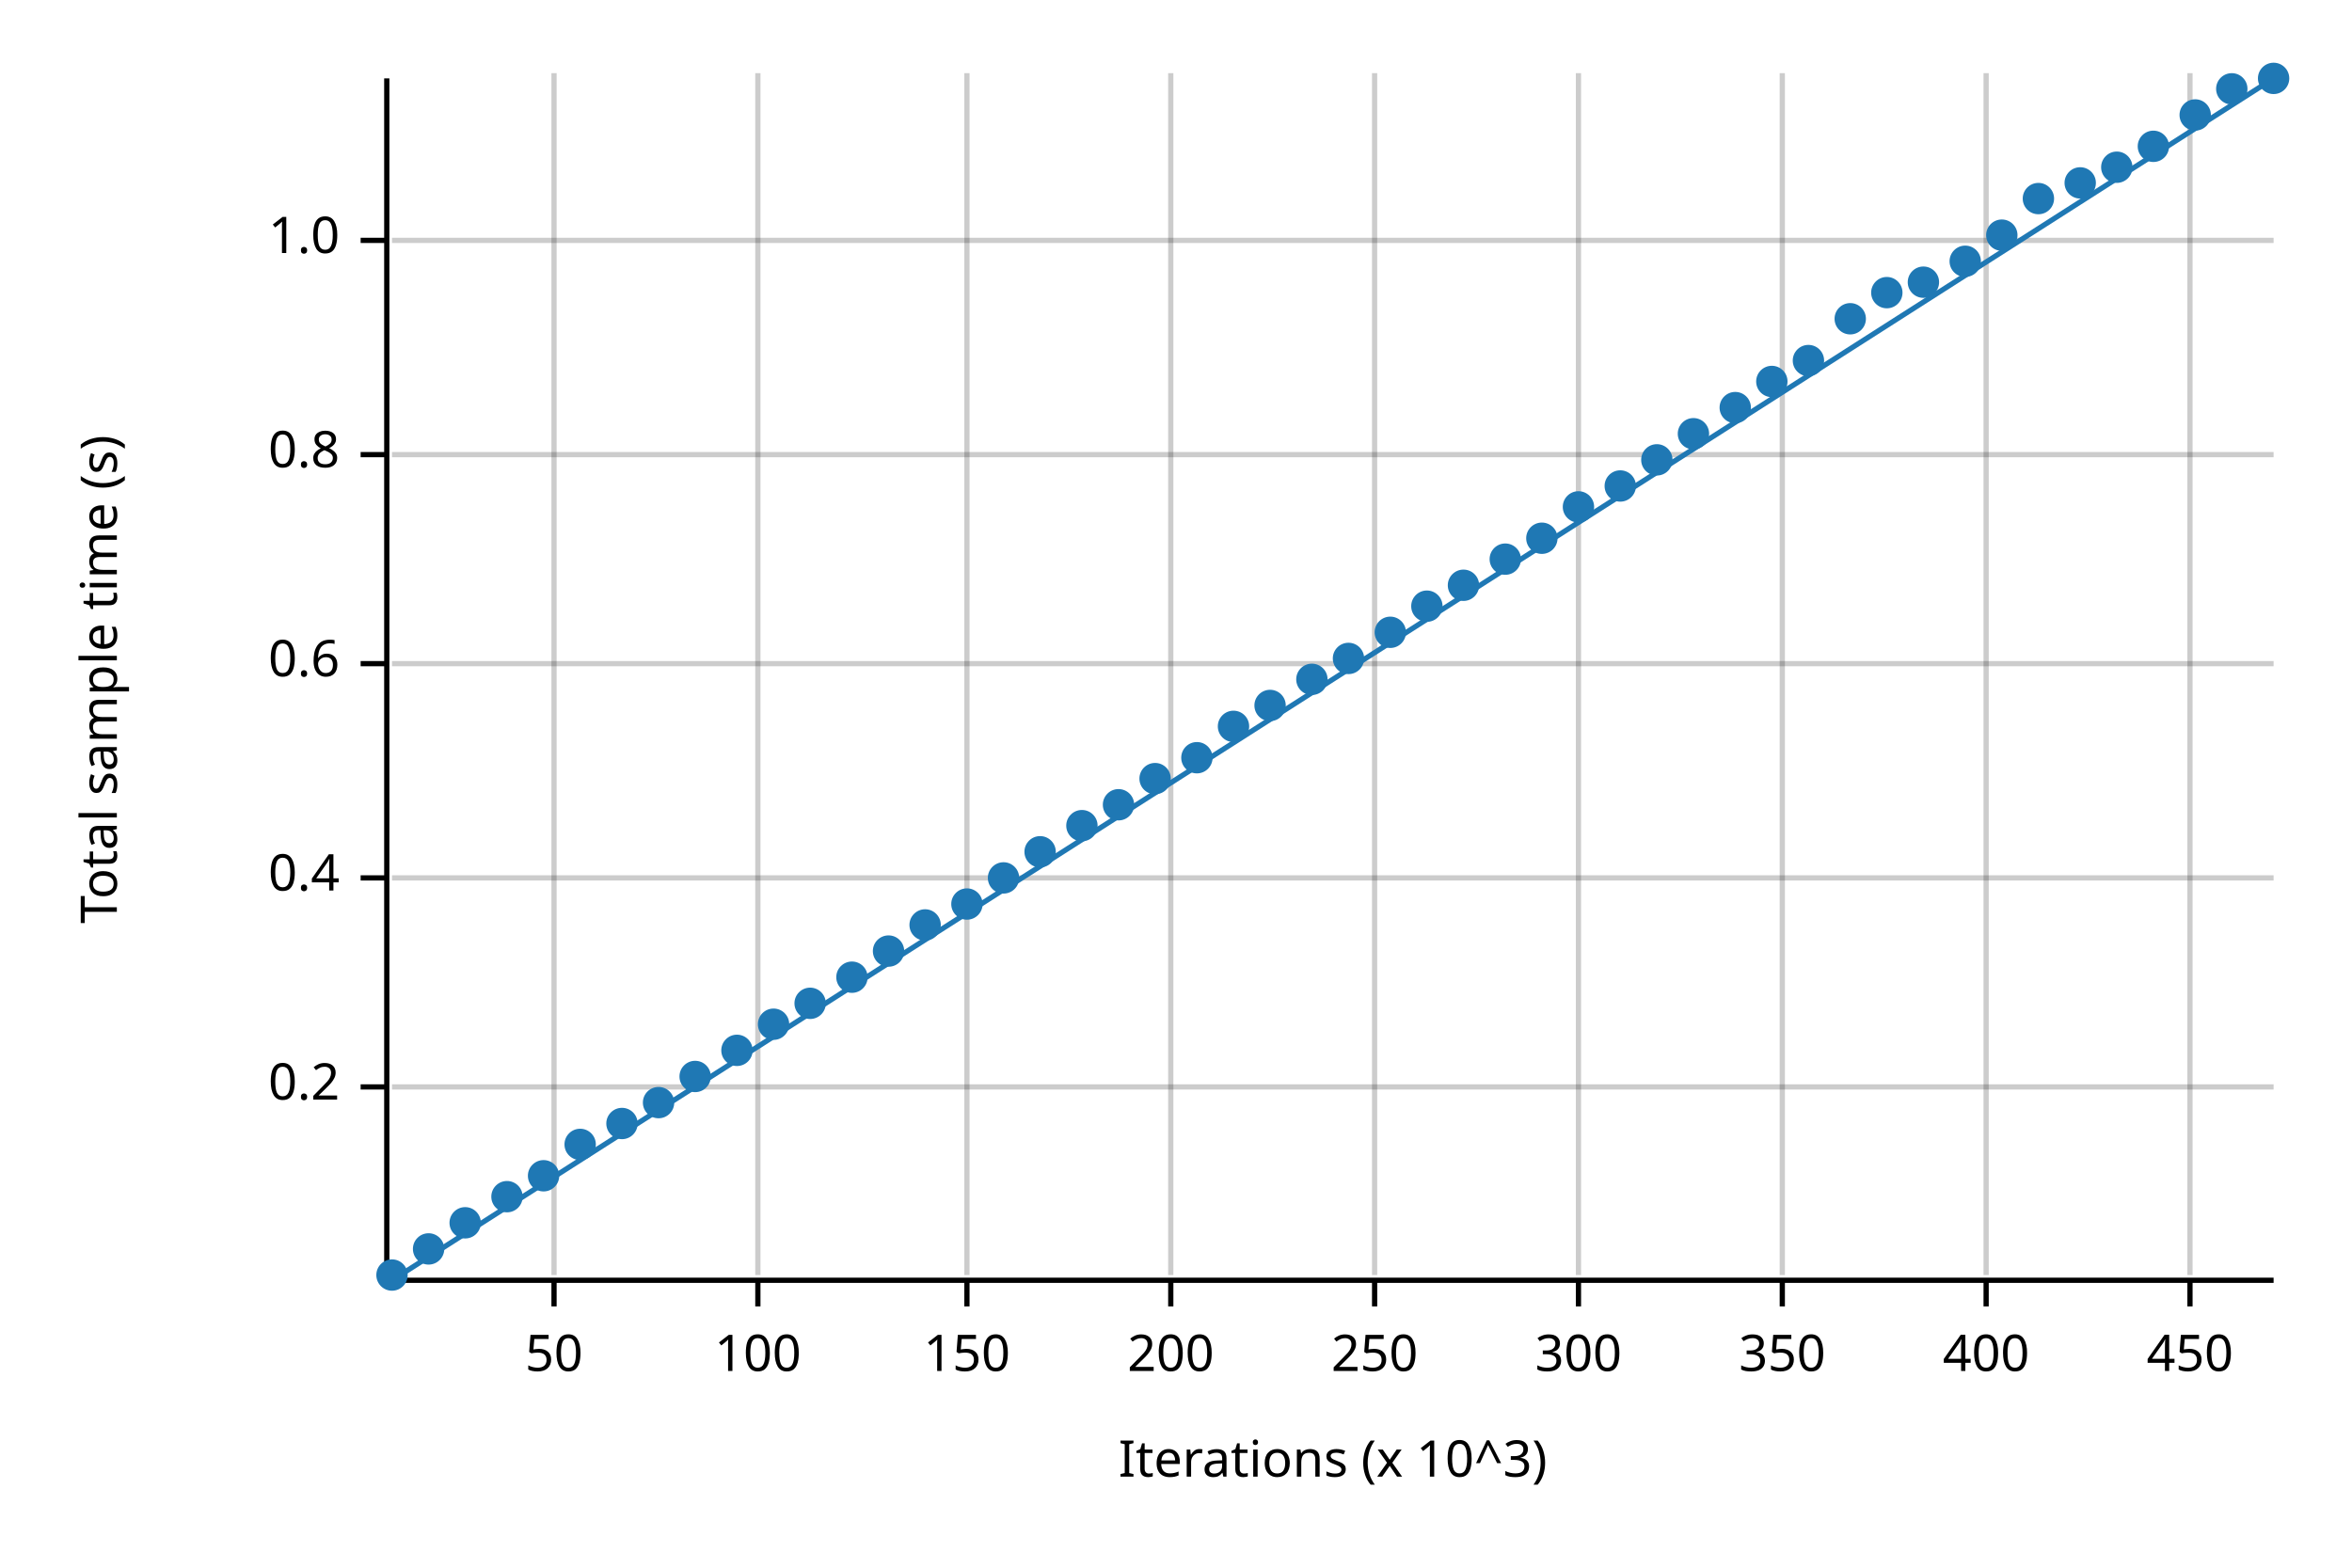
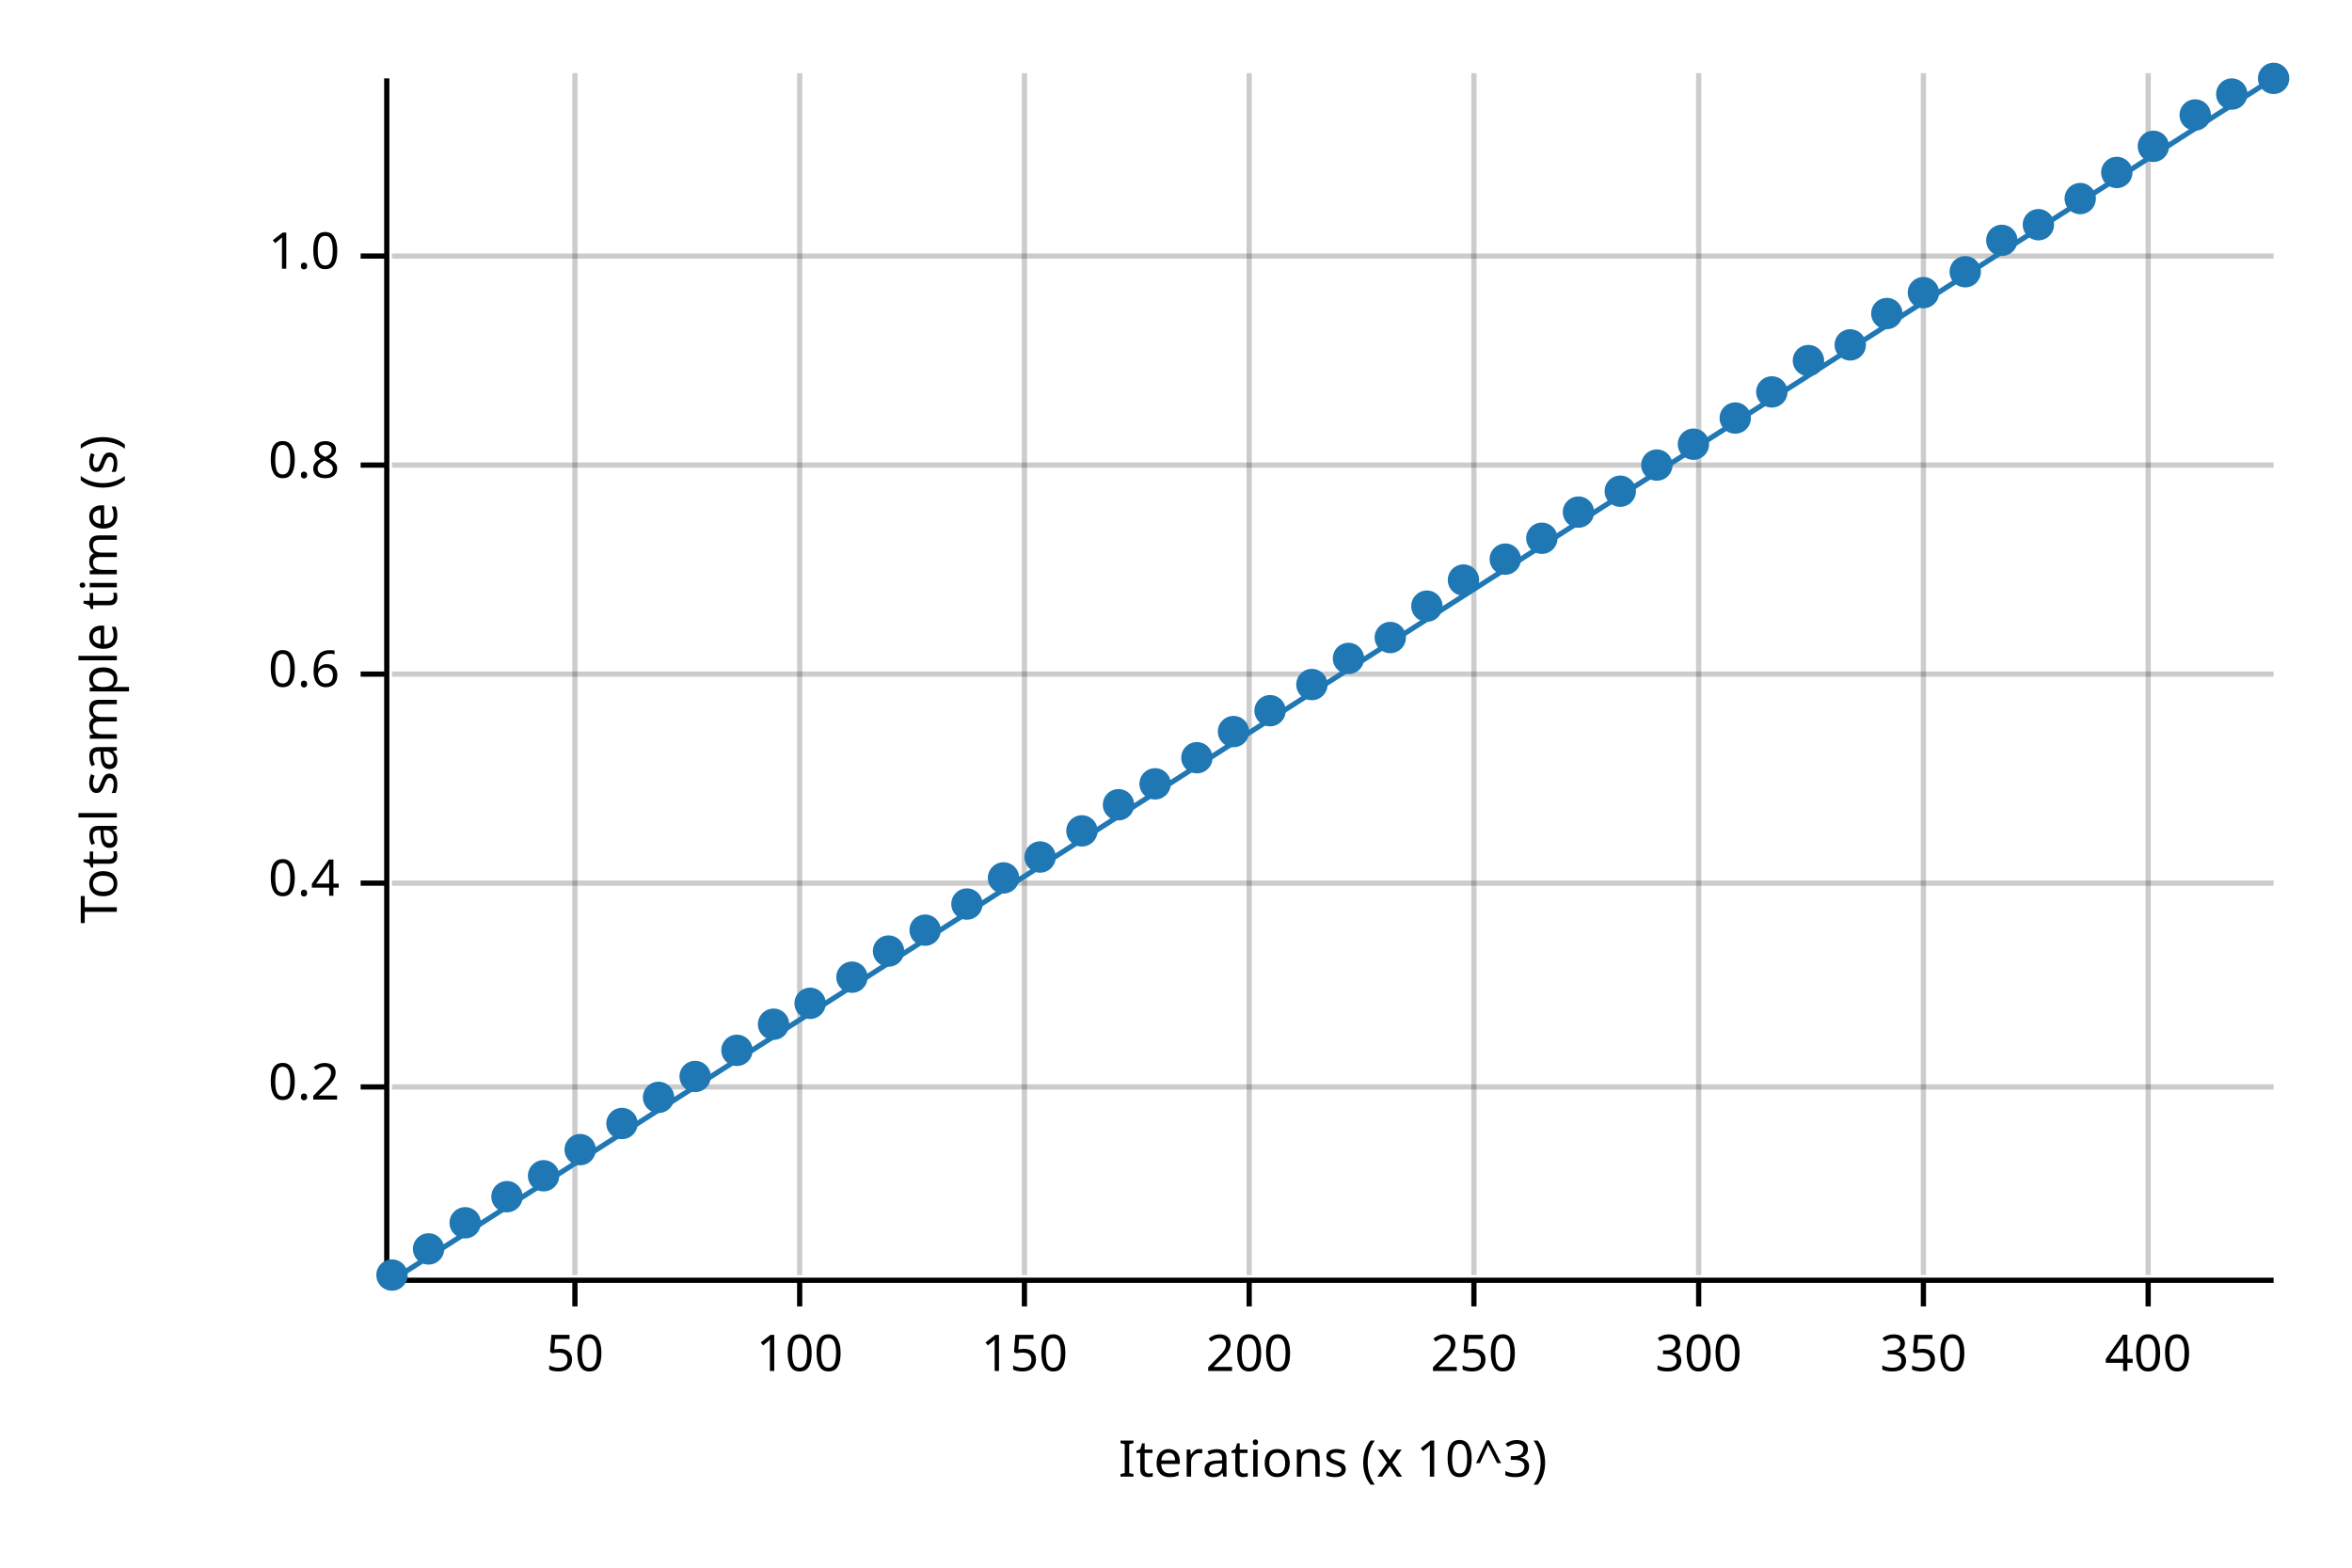
<svg xmlns="http://www.w3.org/2000/svg" width="450" height="300" viewBox="0 0 450 300">
  <text x="15" y="130" dy="0.76em" text-anchor="middle" font-family="sans-serif" font-size="9.677" opacity="1" fill="#000000" transform="rotate(270, 15, 130)">
Total sample time (s)
</text>
  <text x="255" y="285" dy="-0.5ex" text-anchor="middle" font-family="sans-serif" font-size="9.677" opacity="1" fill="#000000">
Iterations (x 10^3)
</text>
-   <line opacity="0.2" stroke="#000000" stroke-width="1" x1="106" y1="244" x2="106" y2="14" />
-   <line opacity="0.2" stroke="#000000" stroke-width="1" x1="145" y1="244" x2="145" y2="14" />
-   <line opacity="0.2" stroke="#000000" stroke-width="1" x1="185" y1="244" x2="185" y2="14" />
-   <line opacity="0.2" stroke="#000000" stroke-width="1" x1="224" y1="244" x2="224" y2="14" />
-   <line opacity="0.2" stroke="#000000" stroke-width="1" x1="263" y1="244" x2="263" y2="14" />
-   <line opacity="0.2" stroke="#000000" stroke-width="1" x1="302" y1="244" x2="302" y2="14" />
-   <line opacity="0.2" stroke="#000000" stroke-width="1" x1="341" y1="244" x2="341" y2="14" />
-   <line opacity="0.2" stroke="#000000" stroke-width="1" x1="380" y1="244" x2="380" y2="14" />
-   <line opacity="0.2" stroke="#000000" stroke-width="1" x1="419" y1="244" x2="419" y2="14" />
+   <line opacity="0.2" stroke="#000000" stroke-width="1" x1="110" y1="244" x2="110" y2="14" />
+   <line opacity="0.2" stroke="#000000" stroke-width="1" x1="153" y1="244" x2="153" y2="14" />
+   <line opacity="0.2" stroke="#000000" stroke-width="1" x1="196" y1="244" x2="196" y2="14" />
+   <line opacity="0.2" stroke="#000000" stroke-width="1" x1="239" y1="244" x2="239" y2="14" />
+   <line opacity="0.2" stroke="#000000" stroke-width="1" x1="282" y1="244" x2="282" y2="14" />
+   <line opacity="0.2" stroke="#000000" stroke-width="1" x1="325" y1="244" x2="325" y2="14" />
+   <line opacity="0.2" stroke="#000000" stroke-width="1" x1="368" y1="244" x2="368" y2="14" />
+   <line opacity="0.2" stroke="#000000" stroke-width="1" x1="411" y1="244" x2="411" y2="14" />
  <line opacity="0.2" stroke="#000000" stroke-width="1" x1="75" y1="208" x2="435" y2="208" />
-   <line opacity="0.2" stroke="#000000" stroke-width="1" x1="75" y1="168" x2="435" y2="168" />
-   <line opacity="0.2" stroke="#000000" stroke-width="1" x1="75" y1="127" x2="435" y2="127" />
-   <line opacity="0.2" stroke="#000000" stroke-width="1" x1="75" y1="87" x2="435" y2="87" />
-   <line opacity="0.2" stroke="#000000" stroke-width="1" x1="75" y1="46" x2="435" y2="46" />
+   <line opacity="0.2" stroke="#000000" stroke-width="1" x1="75" y1="169" x2="435" y2="169" />
+   <line opacity="0.2" stroke="#000000" stroke-width="1" x1="75" y1="129" x2="435" y2="129" />
+   <line opacity="0.2" stroke="#000000" stroke-width="1" x1="75" y1="89" x2="435" y2="89" />
+   <line opacity="0.2" stroke="#000000" stroke-width="1" x1="75" y1="49" x2="435" y2="49" />
  <polyline fill="none" opacity="1" stroke="#000000" stroke-width="1" points="74,15 74,245 " />
  <text x="65" y="208" dy="0.5ex" text-anchor="end" font-family="sans-serif" font-size="9.677" opacity="1" fill="#000000">
0.2
</text>
  <polyline fill="none" opacity="1" stroke="#000000" stroke-width="1" points="69,208 74,208 " />
-   <text x="65" y="168" dy="0.5ex" text-anchor="end" font-family="sans-serif" font-size="9.677" opacity="1" fill="#000000">
+   <text x="65" y="169" dy="0.5ex" text-anchor="end" font-family="sans-serif" font-size="9.677" opacity="1" fill="#000000">
0.4
</text>
-   <polyline fill="none" opacity="1" stroke="#000000" stroke-width="1" points="69,168 74,168 " />
-   <text x="65" y="127" dy="0.5ex" text-anchor="end" font-family="sans-serif" font-size="9.677" opacity="1" fill="#000000">
+   <polyline fill="none" opacity="1" stroke="#000000" stroke-width="1" points="69,169 74,169 " />
+   <text x="65" y="129" dy="0.5ex" text-anchor="end" font-family="sans-serif" font-size="9.677" opacity="1" fill="#000000">
0.6
</text>
-   <polyline fill="none" opacity="1" stroke="#000000" stroke-width="1" points="69,127 74,127 " />
-   <text x="65" y="87" dy="0.5ex" text-anchor="end" font-family="sans-serif" font-size="9.677" opacity="1" fill="#000000">
+   <polyline fill="none" opacity="1" stroke="#000000" stroke-width="1" points="69,129 74,129 " />
+   <text x="65" y="89" dy="0.5ex" text-anchor="end" font-family="sans-serif" font-size="9.677" opacity="1" fill="#000000">
0.8
</text>
-   <polyline fill="none" opacity="1" stroke="#000000" stroke-width="1" points="69,87 74,87 " />
-   <text x="65" y="46" dy="0.5ex" text-anchor="end" font-family="sans-serif" font-size="9.677" opacity="1" fill="#000000">
+   <polyline fill="none" opacity="1" stroke="#000000" stroke-width="1" points="69,89 74,89 " />
+   <text x="65" y="49" dy="0.5ex" text-anchor="end" font-family="sans-serif" font-size="9.677" opacity="1" fill="#000000">
1.0
</text>
-   <polyline fill="none" opacity="1" stroke="#000000" stroke-width="1" points="69,46 74,46 " />
+   <polyline fill="none" opacity="1" stroke="#000000" stroke-width="1" points="69,49 74,49 " />
  <polyline fill="none" opacity="1" stroke="#000000" stroke-width="1" points="75,245 435,245 " />
-   <text x="106" y="255" dy="0.76em" text-anchor="middle" font-family="sans-serif" font-size="9.677" opacity="1" fill="#000000">
+   <text x="110" y="255" dy="0.76em" text-anchor="middle" font-family="sans-serif" font-size="9.677" opacity="1" fill="#000000">
50
</text>
-   <polyline fill="none" opacity="1" stroke="#000000" stroke-width="1" points="106,245 106,250 " />
-   <text x="145" y="255" dy="0.76em" text-anchor="middle" font-family="sans-serif" font-size="9.677" opacity="1" fill="#000000">
+   <polyline fill="none" opacity="1" stroke="#000000" stroke-width="1" points="110,245 110,250 " />
+   <text x="153" y="255" dy="0.76em" text-anchor="middle" font-family="sans-serif" font-size="9.677" opacity="1" fill="#000000">
100
</text>
-   <polyline fill="none" opacity="1" stroke="#000000" stroke-width="1" points="145,245 145,250 " />
-   <text x="185" y="255" dy="0.76em" text-anchor="middle" font-family="sans-serif" font-size="9.677" opacity="1" fill="#000000">
+   <polyline fill="none" opacity="1" stroke="#000000" stroke-width="1" points="153,245 153,250 " />
+   <text x="196" y="255" dy="0.76em" text-anchor="middle" font-family="sans-serif" font-size="9.677" opacity="1" fill="#000000">
150
</text>
-   <polyline fill="none" opacity="1" stroke="#000000" stroke-width="1" points="185,245 185,250 " />
-   <text x="224" y="255" dy="0.76em" text-anchor="middle" font-family="sans-serif" font-size="9.677" opacity="1" fill="#000000">
+   <polyline fill="none" opacity="1" stroke="#000000" stroke-width="1" points="196,245 196,250 " />
+   <text x="239" y="255" dy="0.76em" text-anchor="middle" font-family="sans-serif" font-size="9.677" opacity="1" fill="#000000">
200
</text>
-   <polyline fill="none" opacity="1" stroke="#000000" stroke-width="1" points="224,245 224,250 " />
-   <text x="263" y="255" dy="0.76em" text-anchor="middle" font-family="sans-serif" font-size="9.677" opacity="1" fill="#000000">
+   <polyline fill="none" opacity="1" stroke="#000000" stroke-width="1" points="239,245 239,250 " />
+   <text x="282" y="255" dy="0.76em" text-anchor="middle" font-family="sans-serif" font-size="9.677" opacity="1" fill="#000000">
250
</text>
-   <polyline fill="none" opacity="1" stroke="#000000" stroke-width="1" points="263,245 263,250 " />
-   <text x="302" y="255" dy="0.76em" text-anchor="middle" font-family="sans-serif" font-size="9.677" opacity="1" fill="#000000">
+   <polyline fill="none" opacity="1" stroke="#000000" stroke-width="1" points="282,245 282,250 " />
+   <text x="325" y="255" dy="0.76em" text-anchor="middle" font-family="sans-serif" font-size="9.677" opacity="1" fill="#000000">
300
</text>
-   <polyline fill="none" opacity="1" stroke="#000000" stroke-width="1" points="302,245 302,250 " />
-   <text x="341" y="255" dy="0.76em" text-anchor="middle" font-family="sans-serif" font-size="9.677" opacity="1" fill="#000000">
+   <polyline fill="none" opacity="1" stroke="#000000" stroke-width="1" points="325,245 325,250 " />
+   <text x="368" y="255" dy="0.76em" text-anchor="middle" font-family="sans-serif" font-size="9.677" opacity="1" fill="#000000">
350
</text>
-   <polyline fill="none" opacity="1" stroke="#000000" stroke-width="1" points="341,245 341,250 " />
-   <text x="380" y="255" dy="0.76em" text-anchor="middle" font-family="sans-serif" font-size="9.677" opacity="1" fill="#000000">
+   <polyline fill="none" opacity="1" stroke="#000000" stroke-width="1" points="368,245 368,250 " />
+   <text x="411" y="255" dy="0.76em" text-anchor="middle" font-family="sans-serif" font-size="9.677" opacity="1" fill="#000000">
400
</text>
-   <polyline fill="none" opacity="1" stroke="#000000" stroke-width="1" points="380,245 380,250 " />
-   <text x="419" y="255" dy="0.76em" text-anchor="middle" font-family="sans-serif" font-size="9.677" opacity="1" fill="#000000">
- 450
- </text>
-   <polyline fill="none" opacity="1" stroke="#000000" stroke-width="1" points="419,245 419,250 " />
+   <polyline fill="none" opacity="1" stroke="#000000" stroke-width="1" points="411,245 411,250 " />
  <circle cx="75" cy="244" r="3" opacity="1" fill="#1F78B4" stroke="none" stroke-width="1" />
  <circle cx="82" cy="239" r="3" opacity="1" fill="#1F78B4" stroke="none" stroke-width="1" />
  <circle cx="89" cy="234" r="3" opacity="1" fill="#1F78B4" stroke="none" stroke-width="1" />
  <circle cx="97" cy="229" r="3" opacity="1" fill="#1F78B4" stroke="none" stroke-width="1" />
  <circle cx="104" cy="225" r="3" opacity="1" fill="#1F78B4" stroke="none" stroke-width="1" />
-   <circle cx="111" cy="219" r="3" opacity="1" fill="#1F78B4" stroke="none" stroke-width="1" />
+   <circle cx="111" cy="220" r="3" opacity="1" fill="#1F78B4" stroke="none" stroke-width="1" />
  <circle cx="119" cy="215" r="3" opacity="1" fill="#1F78B4" stroke="none" stroke-width="1" />
-   <circle cx="126" cy="211" r="3" opacity="1" fill="#1F78B4" stroke="none" stroke-width="1" />
+   <circle cx="126" cy="210" r="3" opacity="1" fill="#1F78B4" stroke="none" stroke-width="1" />
  <circle cx="133" cy="206" r="3" opacity="1" fill="#1F78B4" stroke="none" stroke-width="1" />
  <circle cx="141" cy="201" r="3" opacity="1" fill="#1F78B4" stroke="none" stroke-width="1" />
  <circle cx="148" cy="196" r="3" opacity="1" fill="#1F78B4" stroke="none" stroke-width="1" />
  <circle cx="155" cy="192" r="3" opacity="1" fill="#1F78B4" stroke="none" stroke-width="1" />
  <circle cx="163" cy="187" r="3" opacity="1" fill="#1F78B4" stroke="none" stroke-width="1" />
  <circle cx="170" cy="182" r="3" opacity="1" fill="#1F78B4" stroke="none" stroke-width="1" />
-   <circle cx="177" cy="177" r="3" opacity="1" fill="#1F78B4" stroke="none" stroke-width="1" />
+   <circle cx="177" cy="178" r="3" opacity="1" fill="#1F78B4" stroke="none" stroke-width="1" />
  <circle cx="185" cy="173" r="3" opacity="1" fill="#1F78B4" stroke="none" stroke-width="1" />
  <circle cx="192" cy="168" r="3" opacity="1" fill="#1F78B4" stroke="none" stroke-width="1" />
-   <circle cx="199" cy="163" r="3" opacity="1" fill="#1F78B4" stroke="none" stroke-width="1" />
-   <circle cx="207" cy="158" r="3" opacity="1" fill="#1F78B4" stroke="none" stroke-width="1" />
+   <circle cx="199" cy="164" r="3" opacity="1" fill="#1F78B4" stroke="none" stroke-width="1" />
+   <circle cx="207" cy="159" r="3" opacity="1" fill="#1F78B4" stroke="none" stroke-width="1" />
  <circle cx="214" cy="154" r="3" opacity="1" fill="#1F78B4" stroke="none" stroke-width="1" />
-   <circle cx="221" cy="149" r="3" opacity="1" fill="#1F78B4" stroke="none" stroke-width="1" />
+   <circle cx="221" cy="150" r="3" opacity="1" fill="#1F78B4" stroke="none" stroke-width="1" />
  <circle cx="229" cy="145" r="3" opacity="1" fill="#1F78B4" stroke="none" stroke-width="1" />
-   <circle cx="236" cy="139" r="3" opacity="1" fill="#1F78B4" stroke="none" stroke-width="1" />
-   <circle cx="243" cy="135" r="3" opacity="1" fill="#1F78B4" stroke="none" stroke-width="1" />
-   <circle cx="251" cy="130" r="3" opacity="1" fill="#1F78B4" stroke="none" stroke-width="1" />
+   <circle cx="236" cy="140" r="3" opacity="1" fill="#1F78B4" stroke="none" stroke-width="1" />
+   <circle cx="243" cy="136" r="3" opacity="1" fill="#1F78B4" stroke="none" stroke-width="1" />
+   <circle cx="251" cy="131" r="3" opacity="1" fill="#1F78B4" stroke="none" stroke-width="1" />
  <circle cx="258" cy="126" r="3" opacity="1" fill="#1F78B4" stroke="none" stroke-width="1" />
-   <circle cx="266" cy="121" r="3" opacity="1" fill="#1F78B4" stroke="none" stroke-width="1" />
+   <circle cx="266" cy="122" r="3" opacity="1" fill="#1F78B4" stroke="none" stroke-width="1" />
  <circle cx="273" cy="116" r="3" opacity="1" fill="#1F78B4" stroke="none" stroke-width="1" />
-   <circle cx="280" cy="112" r="3" opacity="1" fill="#1F78B4" stroke="none" stroke-width="1" />
+   <circle cx="280" cy="111" r="3" opacity="1" fill="#1F78B4" stroke="none" stroke-width="1" />
  <circle cx="288" cy="107" r="3" opacity="1" fill="#1F78B4" stroke="none" stroke-width="1" />
  <circle cx="295" cy="103" r="3" opacity="1" fill="#1F78B4" stroke="none" stroke-width="1" />
-   <circle cx="302" cy="97" r="3" opacity="1" fill="#1F78B4" stroke="none" stroke-width="1" />
-   <circle cx="310" cy="93" r="3" opacity="1" fill="#1F78B4" stroke="none" stroke-width="1" />
-   <circle cx="317" cy="88" r="3" opacity="1" fill="#1F78B4" stroke="none" stroke-width="1" />
-   <circle cx="324" cy="83" r="3" opacity="1" fill="#1F78B4" stroke="none" stroke-width="1" />
-   <circle cx="332" cy="78" r="3" opacity="1" fill="#1F78B4" stroke="none" stroke-width="1" />
-   <circle cx="339" cy="73" r="3" opacity="1" fill="#1F78B4" stroke="none" stroke-width="1" />
+   <circle cx="302" cy="98" r="3" opacity="1" fill="#1F78B4" stroke="none" stroke-width="1" />
+   <circle cx="310" cy="94" r="3" opacity="1" fill="#1F78B4" stroke="none" stroke-width="1" />
+   <circle cx="317" cy="89" r="3" opacity="1" fill="#1F78B4" stroke="none" stroke-width="1" />
+   <circle cx="324" cy="85" r="3" opacity="1" fill="#1F78B4" stroke="none" stroke-width="1" />
+   <circle cx="332" cy="80" r="3" opacity="1" fill="#1F78B4" stroke="none" stroke-width="1" />
+   <circle cx="339" cy="75" r="3" opacity="1" fill="#1F78B4" stroke="none" stroke-width="1" />
  <circle cx="346" cy="69" r="3" opacity="1" fill="#1F78B4" stroke="none" stroke-width="1" />
-   <circle cx="354" cy="61" r="3" opacity="1" fill="#1F78B4" stroke="none" stroke-width="1" />
-   <circle cx="361" cy="56" r="3" opacity="1" fill="#1F78B4" stroke="none" stroke-width="1" />
-   <circle cx="368" cy="54" r="3" opacity="1" fill="#1F78B4" stroke="none" stroke-width="1" />
-   <circle cx="376" cy="50" r="3" opacity="1" fill="#1F78B4" stroke="none" stroke-width="1" />
-   <circle cx="383" cy="45" r="3" opacity="1" fill="#1F78B4" stroke="none" stroke-width="1" />
-   <circle cx="390" cy="38" r="3" opacity="1" fill="#1F78B4" stroke="none" stroke-width="1" />
-   <circle cx="398" cy="35" r="3" opacity="1" fill="#1F78B4" stroke="none" stroke-width="1" />
-   <circle cx="405" cy="32" r="3" opacity="1" fill="#1F78B4" stroke="none" stroke-width="1" />
+   <circle cx="354" cy="66" r="3" opacity="1" fill="#1F78B4" stroke="none" stroke-width="1" />
+   <circle cx="361" cy="60" r="3" opacity="1" fill="#1F78B4" stroke="none" stroke-width="1" />
+   <circle cx="368" cy="56" r="3" opacity="1" fill="#1F78B4" stroke="none" stroke-width="1" />
+   <circle cx="376" cy="52" r="3" opacity="1" fill="#1F78B4" stroke="none" stroke-width="1" />
+   <circle cx="383" cy="46" r="3" opacity="1" fill="#1F78B4" stroke="none" stroke-width="1" />
+   <circle cx="390" cy="43" r="3" opacity="1" fill="#1F78B4" stroke="none" stroke-width="1" />
+   <circle cx="398" cy="38" r="3" opacity="1" fill="#1F78B4" stroke="none" stroke-width="1" />
+   <circle cx="405" cy="33" r="3" opacity="1" fill="#1F78B4" stroke="none" stroke-width="1" />
  <circle cx="412" cy="28" r="3" opacity="1" fill="#1F78B4" stroke="none" stroke-width="1" />
  <circle cx="420" cy="22" r="3" opacity="1" fill="#1F78B4" stroke="none" stroke-width="1" />
-   <circle cx="427" cy="17" r="3" opacity="1" fill="#1F78B4" stroke="none" stroke-width="1" />
+   <circle cx="427" cy="18" r="3" opacity="1" fill="#1F78B4" stroke="none" stroke-width="1" />
  <circle cx="435" cy="15" r="3" opacity="1" fill="#1F78B4" stroke="none" stroke-width="1" />
  <polyline fill="none" opacity="1" stroke="#1F78B4" stroke-width="1" points="75,245 435,15 " />
  <polygon opacity="0.25" fill="#1F78B4" points="75,245 435,15 435,15 " />
</svg>
